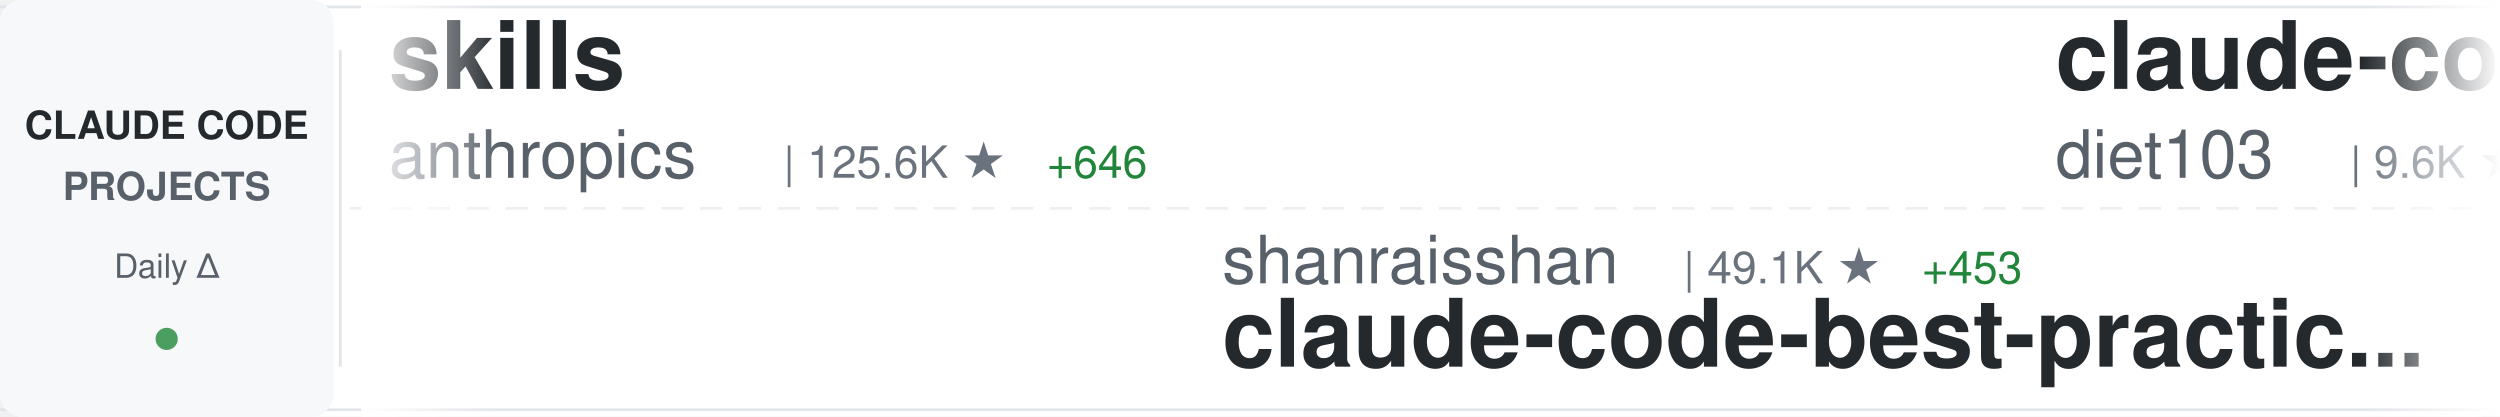
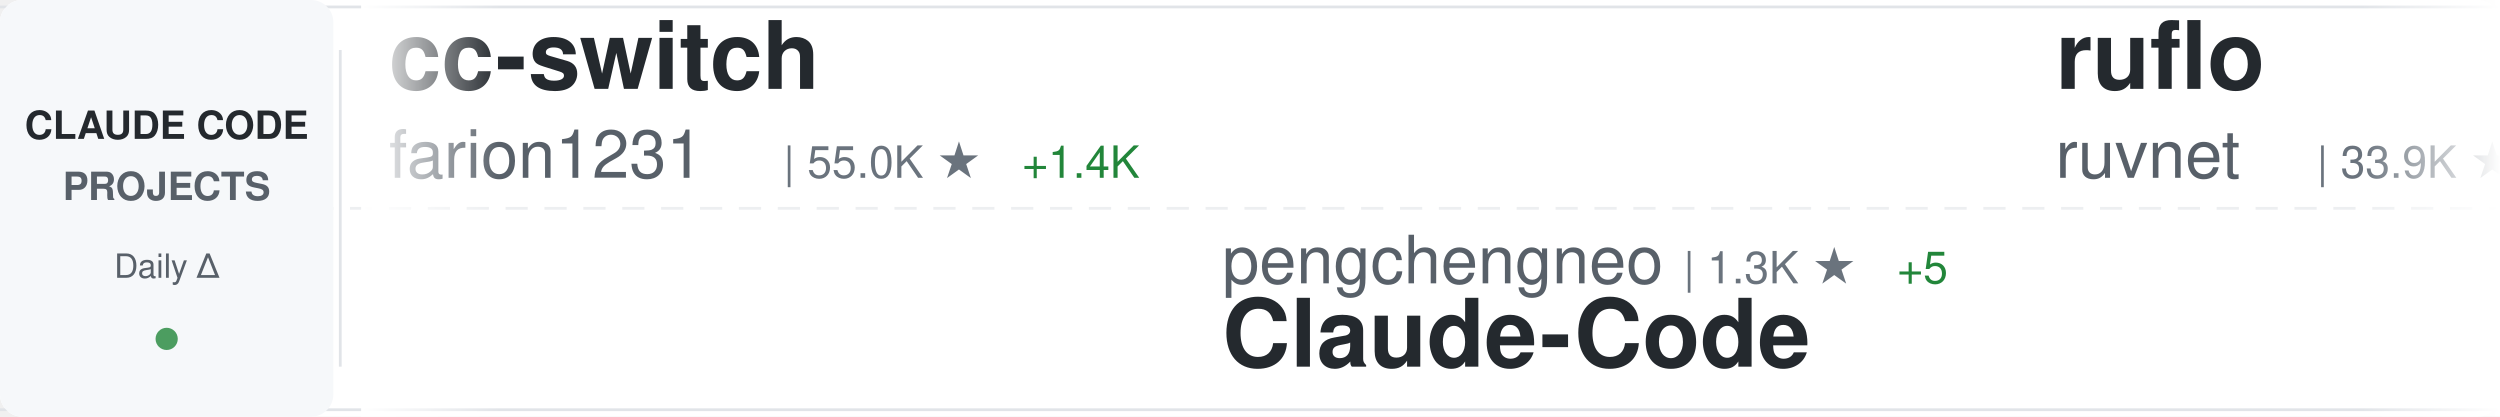
<svg xmlns="http://www.w3.org/2000/svg" width="900" height="150">
  <defs>
    <linearGradient id="awesomeLeftFade" x1="0%" y1="0%" x2="100%" y2="0%">
      <stop offset="0%" style="stop-color:#ffffff;stop-opacity:1" />
      <stop offset="100%" style="stop-color:#ffffff;stop-opacity:0" />
    </linearGradient>
    <linearGradient id="awesomeRightFade" x1="0%" y1="0%" x2="100%" y2="0%">
      <stop offset="0%" style="stop-color:#ffffff;stop-opacity:0" />
      <stop offset="100%" style="stop-color:#ffffff;stop-opacity:1" />
    </linearGradient>
  </defs>
  <rect width="900" height="150" fill="#ffffff" rx="8" />
  <rect x="0" y="2" width="900" height="1" fill="#e1e4e8" />
  <rect x="0" y="147" width="900" height="1" fill="#e1e4e8" />
  <line x1="0" y1="75" x2="900" y2="75" stroke="#e1e4e8" stroke-width="1" stroke-dasharray="8 6" opacity="0.6" />
  <rect x="0" y="0" width="120" height="150" fill="#f6f8fa" rx="8" />
  <text x="60" y="50" font-family="-apple-system, BlinkMacSystemFont, 'Segoe UI', Helvetica, Arial, sans-serif" font-size="14" font-weight="600" fill="#24292e" text-anchor="middle">CLAUDE CODE</text>
  <text x="60" y="72" font-family="-apple-system, BlinkMacSystemFont, 'Segoe UI', Helvetica, Arial, sans-serif" font-size="14" font-weight="600" fill="#586069" text-anchor="middle">PROJECTS</text>
  <text x="60" y="100" font-family="-apple-system, BlinkMacSystemFont, 'Segoe UI', Helvetica, Arial, sans-serif" font-size="12" font-weight="500" fill="#586069" text-anchor="middle">Daily Δ</text>
  <circle cx="60" cy="122" r="4" fill="#22863a" opacity="0.8" />
  <rect x="122" y="18" width="1" height="114" fill="#e1e4e8" />
  <clipPath id="awesomeTickerClip">
    <rect x="130" y="0" width="770" height="150" />
  </clipPath>
  <g clip-path="url(#awesomeTickerClip)">
    <g id="awesomeTickerItems">
      <animateTransform attributeName="transform" attributeType="XML" type="translate" from="0 0" to="-3000 0" dur="54s" repeatCount="indefinite" />
      <g transform="translate(0, 0)">
-         <text x="140" y="32" font-family="-apple-system, BlinkMacSystemFont, 'Segoe UI', Helvetica, Arial, sans-serif" font-size="34" font-weight="600" fill="#24292e">skills</text>
-         <text x="140" y="64" font-family="-apple-system, BlinkMacSystemFont, 'Segoe UI', Helvetica, Arial, sans-serif" font-size="24" font-weight="400" fill="#586069">anthropics</text>
-         <text x="282" y="64" font-family="-apple-system, BlinkMacSystemFont, 'Segoe UI', Helvetica, Arial, sans-serif" font-size="16" font-weight="500" fill="#6a737d">| 125.6K ★</text>
-         <text x="377" y="64" font-family="-apple-system, BlinkMacSystemFont, 'Segoe UI', Helvetica, Arial, sans-serif" font-size="16" font-weight="500" fill="#22863a"> +646</text>
+         <text x="140" y="32" font-family="-apple-system, BlinkMacSystemFont, 'Segoe UI', Helvetica, Arial, sans-serif" font-size="34" font-weight="600" fill="#24292e">cc-switch</text>
+         <text x="140" y="64" font-family="-apple-system, BlinkMacSystemFont, 'Segoe UI', Helvetica, Arial, sans-serif" font-size="24" font-weight="400" fill="#586069">farion1231</text>
+         <text x="282" y="64" font-family="-apple-system, BlinkMacSystemFont, 'Segoe UI', Helvetica, Arial, sans-serif" font-size="16" font-weight="500" fill="#6a737d">| 55.0K ★</text>
+         <text x="368" y="64" font-family="-apple-system, BlinkMacSystemFont, 'Segoe UI', Helvetica, Arial, sans-serif" font-size="16" font-weight="500" fill="#22863a"> +1.4K</text>
      </g>
      <g transform="translate(300, 0)">
-         <text x="140" y="102" font-family="-apple-system, BlinkMacSystemFont, 'Segoe UI', Helvetica, Arial, sans-serif" font-size="24" font-weight="400" fill="#586069">shanraisshan</text>
-         <text x="306" y="102" font-family="-apple-system, BlinkMacSystemFont, 'Segoe UI', Helvetica, Arial, sans-serif" font-size="16" font-weight="500" fill="#6a737d">| 49.1K ★</text>
-         <text x="392" y="102" font-family="-apple-system, BlinkMacSystemFont, 'Segoe UI', Helvetica, Arial, sans-serif" font-size="16" font-weight="500" fill="#22863a"> +453</text>
-         <text x="140" y="132" font-family="-apple-system, BlinkMacSystemFont, 'Segoe UI', Helvetica, Arial, sans-serif" font-size="34" font-weight="600" fill="#24292e">claude-code-best-practic...</text>
+         <text x="140" y="102" font-family="-apple-system, BlinkMacSystemFont, 'Segoe UI', Helvetica, Arial, sans-serif" font-size="24" font-weight="400" fill="#586069">pengchengneo</text>
+         <text x="306" y="102" font-family="-apple-system, BlinkMacSystemFont, 'Segoe UI', Helvetica, Arial, sans-serif" font-size="16" font-weight="500" fill="#6a737d">| 1.3K ★</text>
+         <text x="383" y="102" font-family="-apple-system, BlinkMacSystemFont, 'Segoe UI', Helvetica, Arial, sans-serif" font-size="16" font-weight="500" fill="#22863a"> +5</text>
+         <text x="140" y="132" font-family="-apple-system, BlinkMacSystemFont, 'Segoe UI', Helvetica, Arial, sans-serif" font-size="34" font-weight="600" fill="#24292e">Claude-Code</text>
      </g>
      <g transform="translate(600, 0)">
+         <text x="140" y="32" font-family="-apple-system, BlinkMacSystemFont, 'Segoe UI', Helvetica, Arial, sans-serif" font-size="34" font-weight="600" fill="#24292e">ruflo</text>
+         <text x="140" y="64" font-family="-apple-system, BlinkMacSystemFont, 'Segoe UI', Helvetica, Arial, sans-serif" font-size="24" font-weight="400" fill="#586069">ruvnet</text>
+         <text x="234" y="64" font-family="-apple-system, BlinkMacSystemFont, 'Segoe UI', Helvetica, Arial, sans-serif" font-size="16" font-weight="500" fill="#6a737d">| 33.9K ★</text>
+         <text x="320" y="64" font-family="-apple-system, BlinkMacSystemFont, 'Segoe UI', Helvetica, Arial, sans-serif" font-size="16" font-weight="500" fill="#22863a"> +193</text>
+       </g>
+       <g transform="translate(900, 0)">
+         <text x="140" y="102" font-family="-apple-system, BlinkMacSystemFont, 'Segoe UI', Helvetica, Arial, sans-serif" font-size="24" font-weight="400" fill="#586069">affaan-m</text>
+         <text x="258" y="102" font-family="-apple-system, BlinkMacSystemFont, 'Segoe UI', Helvetica, Arial, sans-serif" font-size="16" font-weight="500" fill="#6a737d">| 169.7K ★</text>
+         <text x="353" y="102" font-family="-apple-system, BlinkMacSystemFont, 'Segoe UI', Helvetica, Arial, sans-serif" font-size="16" font-weight="500" fill="#22863a"> +986</text>
+         <text x="140" y="132" font-family="-apple-system, BlinkMacSystemFont, 'Segoe UI', Helvetica, Arial, sans-serif" font-size="34" font-weight="600" fill="#24292e">everything-claude-code</text>
+       </g>
+       <g transform="translate(1200, 0)">
+         <text x="140" y="32" font-family="-apple-system, BlinkMacSystemFont, 'Segoe UI', Helvetica, Arial, sans-serif" font-size="34" font-weight="600" fill="#24292e">learn-claude-code</text>
+         <text x="140" y="64" font-family="-apple-system, BlinkMacSystemFont, 'Segoe UI', Helvetica, Arial, sans-serif" font-size="24" font-weight="400" fill="#586069">shareAI-lab</text>
+         <text x="294" y="64" font-family="-apple-system, BlinkMacSystemFont, 'Segoe UI', Helvetica, Arial, sans-serif" font-size="16" font-weight="500" fill="#6a737d">| 57.3K ★</text>
+         <text x="380" y="64" font-family="-apple-system, BlinkMacSystemFont, 'Segoe UI', Helvetica, Arial, sans-serif" font-size="16" font-weight="500" fill="#22863a"> +246</text>
+       </g>
+       <g transform="translate(1500, 0)">
+         <text x="140" y="102" font-family="-apple-system, BlinkMacSystemFont, 'Segoe UI', Helvetica, Arial, sans-serif" font-size="24" font-weight="400" fill="#586069">AprilNEA</text>
+         <text x="258" y="102" font-family="-apple-system, BlinkMacSystemFont, 'Segoe UI', Helvetica, Arial, sans-serif" font-size="16" font-weight="500" fill="#6a737d">| 374 ★</text>
+         <text x="326" y="102" font-family="-apple-system, BlinkMacSystemFont, 'Segoe UI', Helvetica, Arial, sans-serif" font-size="16" font-weight="500" fill="#22863a"> +1</text>
+         <text x="140" y="132" font-family="-apple-system, BlinkMacSystemFont, 'Segoe UI', Helvetica, Arial, sans-serif" font-size="34" font-weight="600" fill="#24292e">claude-code-source</text>
+       </g>
+       <g transform="translate(1800, 0)">
+         <text x="140" y="32" font-family="-apple-system, BlinkMacSystemFont, 'Segoe UI', Helvetica, Arial, sans-serif" font-size="34" font-weight="600" fill="#24292e">claude-code-templates</text>
+         <text x="140" y="64" font-family="-apple-system, BlinkMacSystemFont, 'Segoe UI', Helvetica, Arial, sans-serif" font-size="24" font-weight="400" fill="#586069">davila7</text>
+         <text x="246" y="64" font-family="-apple-system, BlinkMacSystemFont, 'Segoe UI', Helvetica, Arial, sans-serif" font-size="16" font-weight="500" fill="#6a737d">| 26.3K ★</text>
+         <text x="332" y="64" font-family="-apple-system, BlinkMacSystemFont, 'Segoe UI', Helvetica, Arial, sans-serif" font-size="16" font-weight="500" fill="#22863a"> +408</text>
+       </g>
+       <g transform="translate(2100, 0)">
+         <text x="140" y="102" font-family="-apple-system, BlinkMacSystemFont, 'Segoe UI', Helvetica, Arial, sans-serif" font-size="24" font-weight="400" fill="#586069">feiskyer</text>
+         <text x="258" y="102" font-family="-apple-system, BlinkMacSystemFont, 'Segoe UI', Helvetica, Arial, sans-serif" font-size="16" font-weight="500" fill="#6a737d">| 1.5K ★</text>
+         <text x="335" y="102" font-family="-apple-system, BlinkMacSystemFont, 'Segoe UI', Helvetica, Arial, sans-serif" font-size="16" font-weight="500" fill="#22863a"> +3</text>
+         <text x="140" y="132" font-family="-apple-system, BlinkMacSystemFont, 'Segoe UI', Helvetica, Arial, sans-serif" font-size="34" font-weight="600" fill="#24292e">claude-code-settings</text>
+       </g>
+       <g transform="translate(2400, 0)">
        <text x="140" y="32" font-family="-apple-system, BlinkMacSystemFont, 'Segoe UI', Helvetica, Arial, sans-serif" font-size="34" font-weight="600" fill="#24292e">claude-code-infrastructu...</text>
        <text x="140" y="64" font-family="-apple-system, BlinkMacSystemFont, 'Segoe UI', Helvetica, Arial, sans-serif" font-size="24" font-weight="400" fill="#586069">diet103</text>
        <text x="246" y="64" font-family="-apple-system, BlinkMacSystemFont, 'Segoe UI', Helvetica, Arial, sans-serif" font-size="16" font-weight="500" fill="#6a737d">| 9.6K ★</text>
-         <text x="323" y="64" font-family="-apple-system, BlinkMacSystemFont, 'Segoe UI', Helvetica, Arial, sans-serif" font-size="16" font-weight="500" fill="#22863a"> +4</text>
-       </g>
-       <g transform="translate(900, 0)">
-         <text x="140" y="102" font-family="-apple-system, BlinkMacSystemFont, 'Segoe UI', Helvetica, Arial, sans-serif" font-size="24" font-weight="400" fill="#586069">anthropics</text>
-         <text x="282" y="102" font-family="-apple-system, BlinkMacSystemFont, 'Segoe UI', Helvetica, Arial, sans-serif" font-size="16" font-weight="500" fill="#6a737d">| 4.4K ★</text>
-         <text x="359" y="102" font-family="-apple-system, BlinkMacSystemFont, 'Segoe UI', Helvetica, Arial, sans-serif" font-size="16" font-weight="500" fill="#22863a"> +23</text>
-         <text x="140" y="132" font-family="-apple-system, BlinkMacSystemFont, 'Segoe UI', Helvetica, Arial, sans-serif" font-size="34" font-weight="600" fill="#24292e">claude-code-security-rev...</text>
-       </g>
-       <g transform="translate(1200, 0)">
-         <text x="140" y="32" font-family="-apple-system, BlinkMacSystemFont, 'Segoe UI', Helvetica, Arial, sans-serif" font-size="34" font-weight="600" fill="#24292e">claude-code-source-code</text>
-         <text x="140" y="64" font-family="-apple-system, BlinkMacSystemFont, 'Segoe UI', Helvetica, Arial, sans-serif" font-size="24" font-weight="400" fill="#586069">777genius</text>
-         <text x="270" y="64" font-family="-apple-system, BlinkMacSystemFont, 'Segoe UI', Helvetica, Arial, sans-serif" font-size="16" font-weight="500" fill="#6a737d">| 901 ★</text>
-       </g>
-       <g transform="translate(1500, 0)">
-         <text x="140" y="102" font-family="-apple-system, BlinkMacSystemFont, 'Segoe UI', Helvetica, Arial, sans-serif" font-size="24" font-weight="400" fill="#586069">Windy3f3f3f3f</text>
-         <text x="318" y="102" font-family="-apple-system, BlinkMacSystemFont, 'Segoe UI', Helvetica, Arial, sans-serif" font-size="16" font-weight="500" fill="#6a737d">| 2.0K ★</text>
-         <text x="395" y="102" font-family="-apple-system, BlinkMacSystemFont, 'Segoe UI', Helvetica, Arial, sans-serif" font-size="16" font-weight="500" fill="#22863a"> +11</text>
-         <text x="140" y="132" font-family="-apple-system, BlinkMacSystemFont, 'Segoe UI', Helvetica, Arial, sans-serif" font-size="34" font-weight="600" fill="#24292e">how-claude-code-works</text>
-       </g>
-       <g transform="translate(1800, 0)">
-         <text x="140" y="32" font-family="-apple-system, BlinkMacSystemFont, 'Segoe UI', Helvetica, Arial, sans-serif" font-size="34" font-weight="600" fill="#24292e">Claude-code</text>
-         <text x="140" y="64" font-family="-apple-system, BlinkMacSystemFont, 'Segoe UI', Helvetica, Arial, sans-serif" font-size="24" font-weight="400" fill="#586069">zstmfhy</text>
-         <text x="246" y="64" font-family="-apple-system, BlinkMacSystemFont, 'Segoe UI', Helvetica, Arial, sans-serif" font-size="16" font-weight="500" fill="#6a737d">| 190 ★</text>
-       </g>
-       <g transform="translate(2100, 0)">
-         <text x="140" y="102" font-family="-apple-system, BlinkMacSystemFont, 'Segoe UI', Helvetica, Arial, sans-serif" font-size="24" font-weight="400" fill="#586069">JrCx7scC</text>
-         <text x="258" y="102" font-family="-apple-system, BlinkMacSystemFont, 'Segoe UI', Helvetica, Arial, sans-serif" font-size="16" font-weight="500" fill="#6a737d">| 362 ★</text>
-         <text x="326" y="102" font-family="-apple-system, BlinkMacSystemFont, 'Segoe UI', Helvetica, Arial, sans-serif" font-size="16" font-weight="500" fill="#22863a"> +1</text>
-         <text x="140" y="132" font-family="-apple-system, BlinkMacSystemFont, 'Segoe UI', Helvetica, Arial, sans-serif" font-size="34" font-weight="600" fill="#24292e">claude-code-source</text>
-       </g>
-       <g transform="translate(2400, 0)">
-         <text x="140" y="32" font-family="-apple-system, BlinkMacSystemFont, 'Segoe UI', Helvetica, Arial, sans-serif" font-size="34" font-weight="600" fill="#24292e">claude-code-guide</text>
-         <text x="140" y="64" font-family="-apple-system, BlinkMacSystemFont, 'Segoe UI', Helvetica, Arial, sans-serif" font-size="24" font-weight="400" fill="#586069">Cranot</text>
-         <text x="234" y="64" font-family="-apple-system, BlinkMacSystemFont, 'Segoe UI', Helvetica, Arial, sans-serif" font-size="16" font-weight="500" fill="#6a737d">| 2.6K ★</text>
-         <text x="311" y="64" font-family="-apple-system, BlinkMacSystemFont, 'Segoe UI', Helvetica, Arial, sans-serif" font-size="16" font-weight="500" fill="#22863a"> +2</text>
+         <text x="323" y="64" font-family="-apple-system, BlinkMacSystemFont, 'Segoe UI', Helvetica, Arial, sans-serif" font-size="16" font-weight="500" fill="#22863a"> +3</text>
      </g>
      <g transform="translate(2700, 0)">
-         <text x="140" y="102" font-family="-apple-system, BlinkMacSystemFont, 'Segoe UI', Helvetica, Arial, sans-serif" font-size="24" font-weight="400" fill="#586069">farion1231</text>
-         <text x="282" y="102" font-family="-apple-system, BlinkMacSystemFont, 'Segoe UI', Helvetica, Arial, sans-serif" font-size="16" font-weight="500" fill="#6a737d">| 54.7K ★</text>
-         <text x="368" y="102" font-family="-apple-system, BlinkMacSystemFont, 'Segoe UI', Helvetica, Arial, sans-serif" font-size="16" font-weight="500" fill="#22863a"> +1.5K</text>
-         <text x="140" y="132" font-family="-apple-system, BlinkMacSystemFont, 'Segoe UI', Helvetica, Arial, sans-serif" font-size="34" font-weight="600" fill="#24292e">cc-switch</text>
+         <text x="140" y="102" font-family="-apple-system, BlinkMacSystemFont, 'Segoe UI', Helvetica, Arial, sans-serif" font-size="24" font-weight="400" fill="#586069">edmund-io</text>
+         <text x="270" y="102" font-family="-apple-system, BlinkMacSystemFont, 'Segoe UI', Helvetica, Arial, sans-serif" font-size="16" font-weight="500" fill="#6a737d">| 1.4K ★</text>
+         <text x="347" y="102" font-family="-apple-system, BlinkMacSystemFont, 'Segoe UI', Helvetica, Arial, sans-serif" font-size="16" font-weight="500" fill="#22863a"> +1</text>
+         <text x="140" y="132" font-family="-apple-system, BlinkMacSystemFont, 'Segoe UI', Helvetica, Arial, sans-serif" font-size="34" font-weight="600" fill="#24292e">edmunds-claude-code</text>
      </g>
      <g transform="translate(3000, 0)">
-         <text x="140" y="32" font-family="-apple-system, BlinkMacSystemFont, 'Segoe UI', Helvetica, Arial, sans-serif" font-size="34" font-weight="600" fill="#24292e">skills</text>
-         <text x="140" y="64" font-family="-apple-system, BlinkMacSystemFont, 'Segoe UI', Helvetica, Arial, sans-serif" font-size="24" font-weight="400" fill="#586069">anthropics</text>
-         <text x="282" y="64" font-family="-apple-system, BlinkMacSystemFont, 'Segoe UI', Helvetica, Arial, sans-serif" font-size="16" font-weight="500" fill="#6a737d">| 125.6K ★</text>
-         <text x="377" y="64" font-family="-apple-system, BlinkMacSystemFont, 'Segoe UI', Helvetica, Arial, sans-serif" font-size="16" font-weight="500" fill="#22863a"> +646</text>
+         <text x="140" y="32" font-family="-apple-system, BlinkMacSystemFont, 'Segoe UI', Helvetica, Arial, sans-serif" font-size="34" font-weight="600" fill="#24292e">cc-switch</text>
+         <text x="140" y="64" font-family="-apple-system, BlinkMacSystemFont, 'Segoe UI', Helvetica, Arial, sans-serif" font-size="24" font-weight="400" fill="#586069">farion1231</text>
+         <text x="282" y="64" font-family="-apple-system, BlinkMacSystemFont, 'Segoe UI', Helvetica, Arial, sans-serif" font-size="16" font-weight="500" fill="#6a737d">| 55.0K ★</text>
+         <text x="368" y="64" font-family="-apple-system, BlinkMacSystemFont, 'Segoe UI', Helvetica, Arial, sans-serif" font-size="16" font-weight="500" fill="#22863a"> +1.4K</text>
      </g>
      <g transform="translate(3300, 0)">
-         <text x="140" y="102" font-family="-apple-system, BlinkMacSystemFont, 'Segoe UI', Helvetica, Arial, sans-serif" font-size="24" font-weight="400" fill="#586069">shanraisshan</text>
-         <text x="306" y="102" font-family="-apple-system, BlinkMacSystemFont, 'Segoe UI', Helvetica, Arial, sans-serif" font-size="16" font-weight="500" fill="#6a737d">| 49.1K ★</text>
-         <text x="392" y="102" font-family="-apple-system, BlinkMacSystemFont, 'Segoe UI', Helvetica, Arial, sans-serif" font-size="16" font-weight="500" fill="#22863a"> +453</text>
-         <text x="140" y="132" font-family="-apple-system, BlinkMacSystemFont, 'Segoe UI', Helvetica, Arial, sans-serif" font-size="34" font-weight="600" fill="#24292e">claude-code-best-practic...</text>
+         <text x="140" y="102" font-family="-apple-system, BlinkMacSystemFont, 'Segoe UI', Helvetica, Arial, sans-serif" font-size="24" font-weight="400" fill="#586069">pengchengneo</text>
+         <text x="306" y="102" font-family="-apple-system, BlinkMacSystemFont, 'Segoe UI', Helvetica, Arial, sans-serif" font-size="16" font-weight="500" fill="#6a737d">| 1.3K ★</text>
+         <text x="383" y="102" font-family="-apple-system, BlinkMacSystemFont, 'Segoe UI', Helvetica, Arial, sans-serif" font-size="16" font-weight="500" fill="#22863a"> +5</text>
+         <text x="140" y="132" font-family="-apple-system, BlinkMacSystemFont, 'Segoe UI', Helvetica, Arial, sans-serif" font-size="34" font-weight="600" fill="#24292e">Claude-Code</text>
      </g>
      <g transform="translate(3600, 0)">
-         <text x="140" y="32" font-family="-apple-system, BlinkMacSystemFont, 'Segoe UI', Helvetica, Arial, sans-serif" font-size="34" font-weight="600" fill="#24292e">claude-code-infrastructu...</text>
-         <text x="140" y="64" font-family="-apple-system, BlinkMacSystemFont, 'Segoe UI', Helvetica, Arial, sans-serif" font-size="24" font-weight="400" fill="#586069">diet103</text>
-         <text x="246" y="64" font-family="-apple-system, BlinkMacSystemFont, 'Segoe UI', Helvetica, Arial, sans-serif" font-size="16" font-weight="500" fill="#6a737d">| 9.6K ★</text>
-         <text x="323" y="64" font-family="-apple-system, BlinkMacSystemFont, 'Segoe UI', Helvetica, Arial, sans-serif" font-size="16" font-weight="500" fill="#22863a"> +4</text>
+         <text x="140" y="32" font-family="-apple-system, BlinkMacSystemFont, 'Segoe UI', Helvetica, Arial, sans-serif" font-size="34" font-weight="600" fill="#24292e">ruflo</text>
+         <text x="140" y="64" font-family="-apple-system, BlinkMacSystemFont, 'Segoe UI', Helvetica, Arial, sans-serif" font-size="24" font-weight="400" fill="#586069">ruvnet</text>
+         <text x="234" y="64" font-family="-apple-system, BlinkMacSystemFont, 'Segoe UI', Helvetica, Arial, sans-serif" font-size="16" font-weight="500" fill="#6a737d">| 33.9K ★</text>
+         <text x="320" y="64" font-family="-apple-system, BlinkMacSystemFont, 'Segoe UI', Helvetica, Arial, sans-serif" font-size="16" font-weight="500" fill="#22863a"> +193</text>
      </g>
      <g transform="translate(3900, 0)">
-         <text x="140" y="102" font-family="-apple-system, BlinkMacSystemFont, 'Segoe UI', Helvetica, Arial, sans-serif" font-size="24" font-weight="400" fill="#586069">anthropics</text>
-         <text x="282" y="102" font-family="-apple-system, BlinkMacSystemFont, 'Segoe UI', Helvetica, Arial, sans-serif" font-size="16" font-weight="500" fill="#6a737d">| 4.4K ★</text>
-         <text x="359" y="102" font-family="-apple-system, BlinkMacSystemFont, 'Segoe UI', Helvetica, Arial, sans-serif" font-size="16" font-weight="500" fill="#22863a"> +23</text>
-         <text x="140" y="132" font-family="-apple-system, BlinkMacSystemFont, 'Segoe UI', Helvetica, Arial, sans-serif" font-size="34" font-weight="600" fill="#24292e">claude-code-security-rev...</text>
+         <text x="140" y="102" font-family="-apple-system, BlinkMacSystemFont, 'Segoe UI', Helvetica, Arial, sans-serif" font-size="24" font-weight="400" fill="#586069">affaan-m</text>
+         <text x="258" y="102" font-family="-apple-system, BlinkMacSystemFont, 'Segoe UI', Helvetica, Arial, sans-serif" font-size="16" font-weight="500" fill="#6a737d">| 169.7K ★</text>
+         <text x="353" y="102" font-family="-apple-system, BlinkMacSystemFont, 'Segoe UI', Helvetica, Arial, sans-serif" font-size="16" font-weight="500" fill="#22863a"> +986</text>
+         <text x="140" y="132" font-family="-apple-system, BlinkMacSystemFont, 'Segoe UI', Helvetica, Arial, sans-serif" font-size="34" font-weight="600" fill="#24292e">everything-claude-code</text>
      </g>
    </g>
  </g>
  <rect x="130" y="0" width="50" height="150" fill="url(#awesomeLeftFade)" />
  <rect x="850" y="0" width="50" height="150" fill="url(#awesomeRightFade)" />
</svg>
